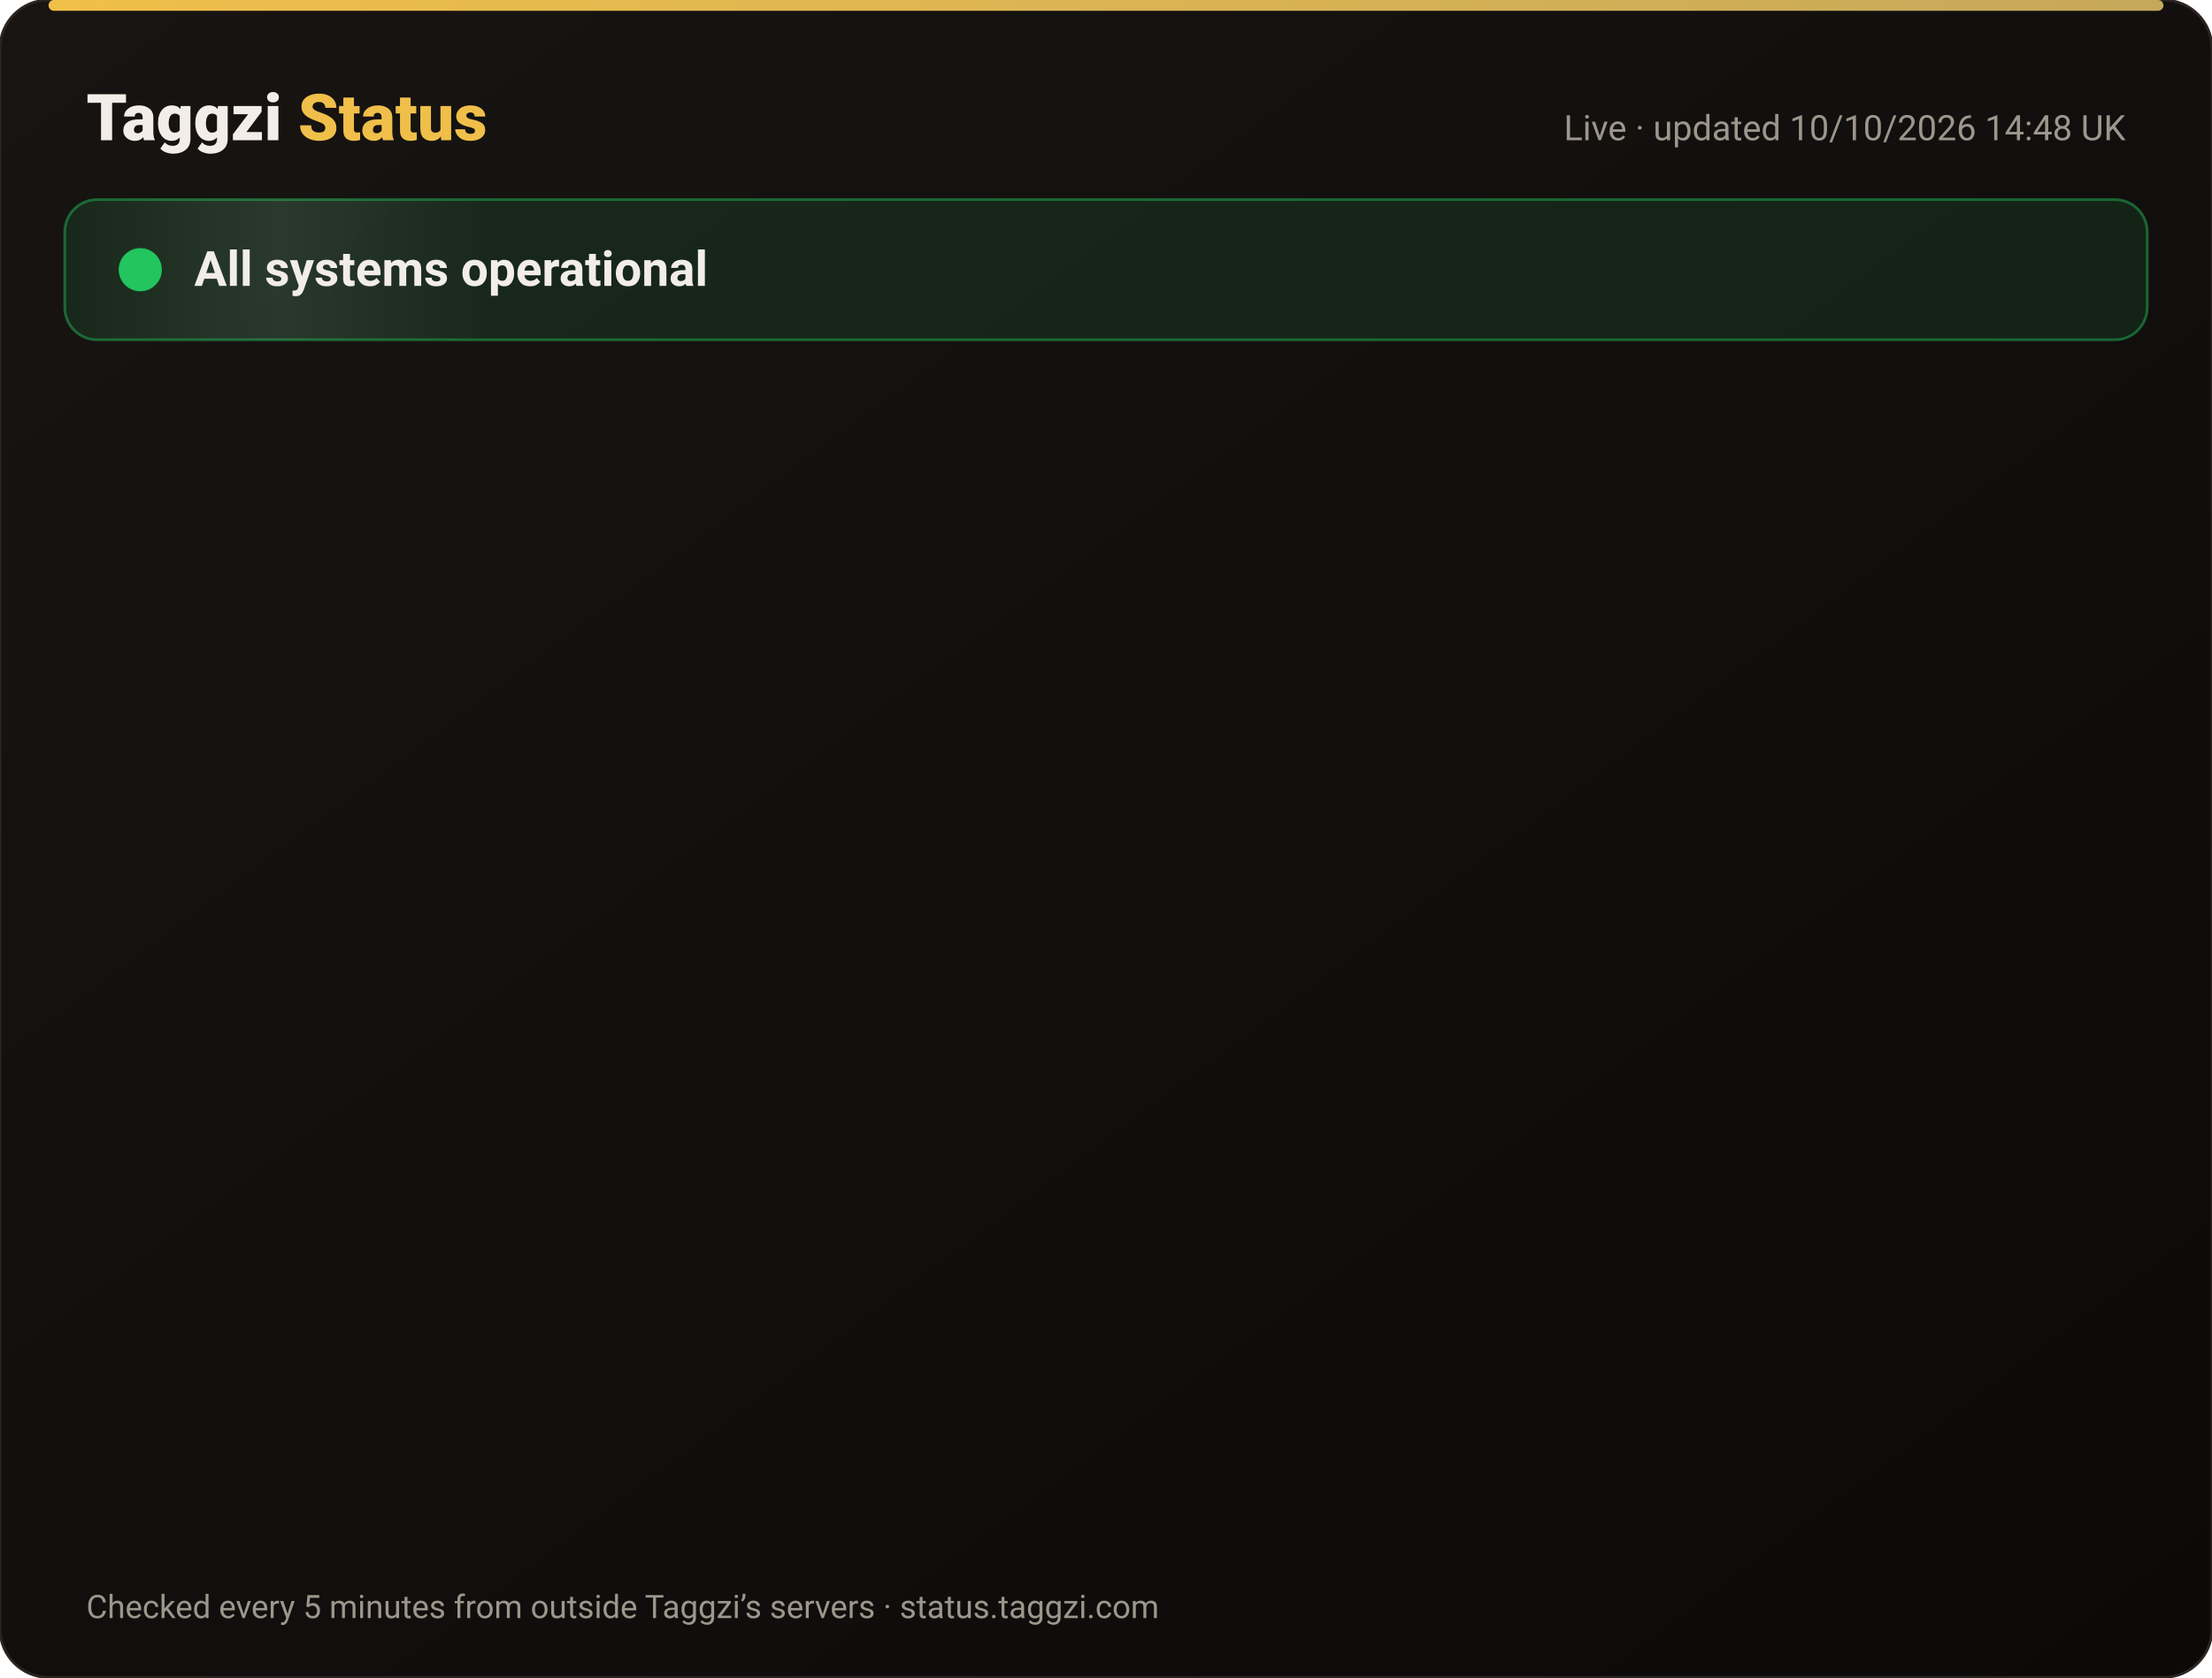
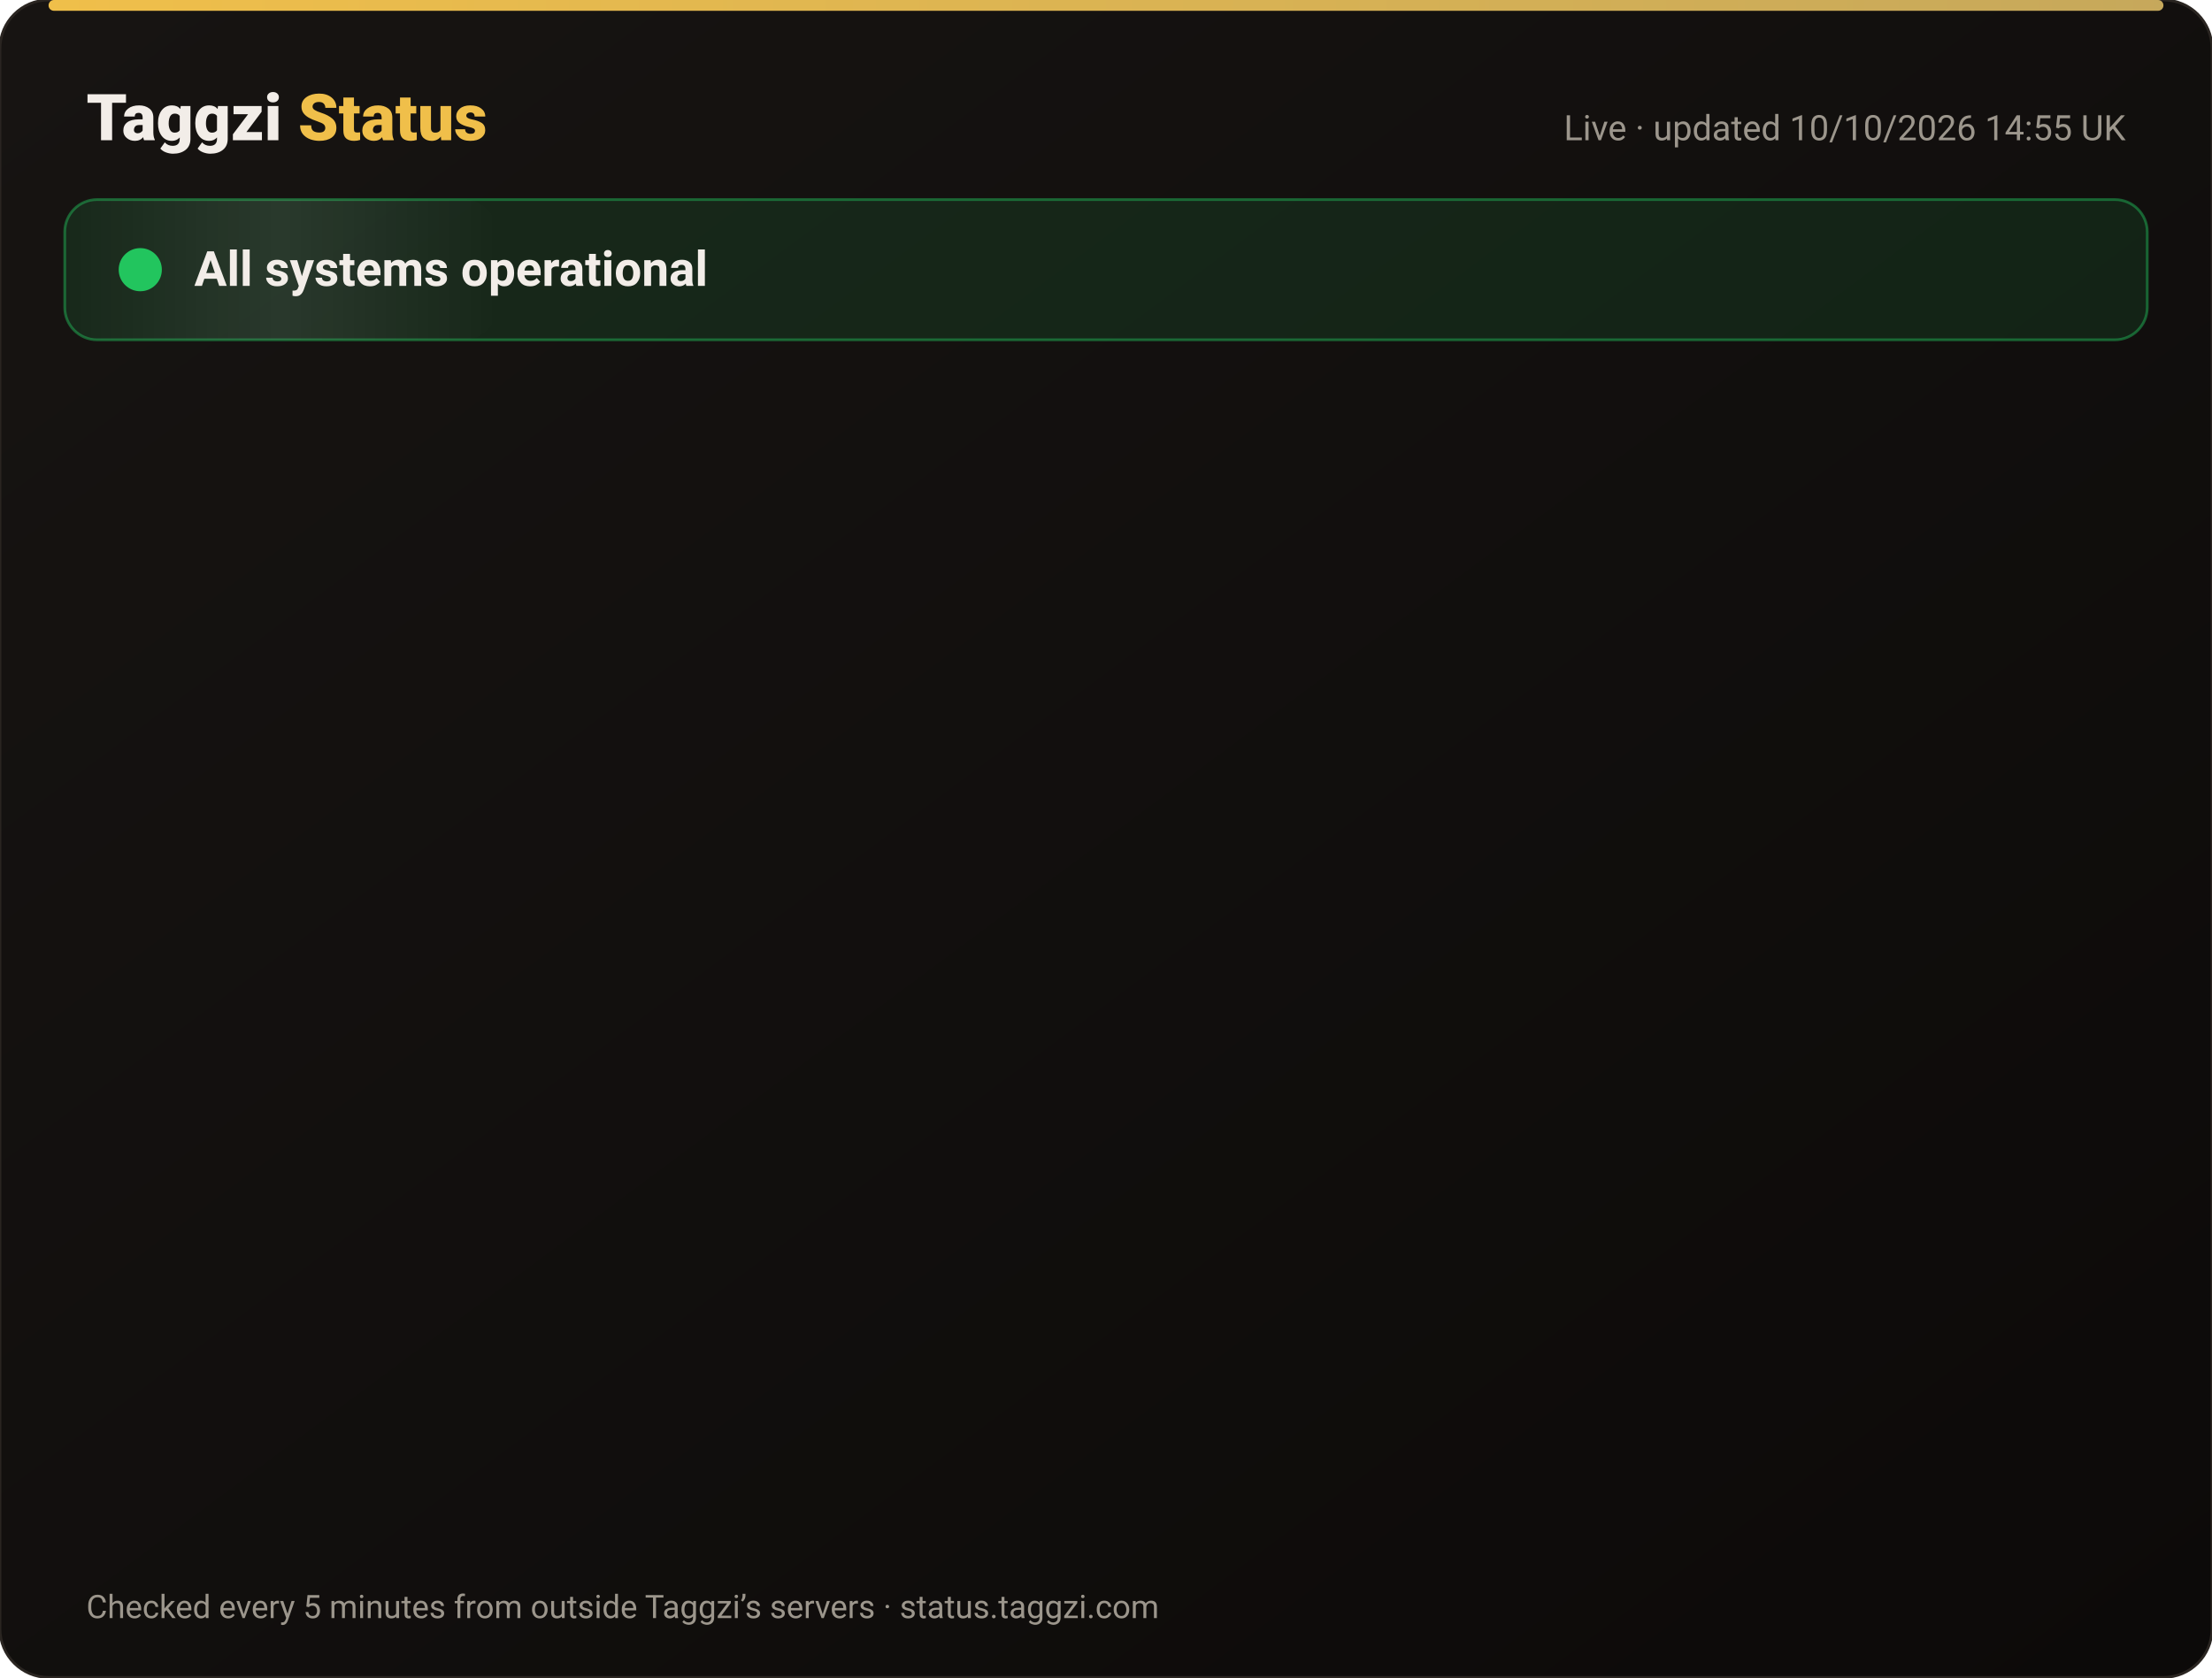
<svg xmlns="http://www.w3.org/2000/svg" width="820" height="622" viewBox="0 0 820 622" font-family="-apple-system,Segoe UI,Roboto,Helvetica,Arial,sans-serif">
  <defs>
    <linearGradient id="bg" x1="0" y1="0" x2="1" y2="1">
      <stop offset="0" stop-color="#171412" />
      <stop offset="1" stop-color="#0C0A09" />
    </linearGradient>
    <linearGradient id="gold" x1="0" x2="1">
      <stop offset="0" stop-color="#F0BF4A" />
      <stop offset="1" stop-color="#c6a85b" />
    </linearGradient>
    <linearGradient id="shine" x1="0" x2="1">
      <stop offset="0" stop-color="#fff" stop-opacity="0" />
      <stop offset=".5" stop-color="#fff" stop-opacity=".08" />
      <stop offset="1" stop-color="#fff" stop-opacity="0" />
    </linearGradient>
  </defs>
  <rect width="820" height="622" rx="18" fill="url(#bg)" stroke="#2a2521" />
  <rect x="18" y="0" width="784" height="4" rx="2" fill="url(#gold)" />
  <text x="32" y="52" font-size="24" font-weight="800" fill="#F2EDE8">Taggzi <tspan fill="#F0BF4A">Status</tspan>
  </text>
-   <text x="788" y="52" font-size="13" fill="#9C968C" text-anchor="end">Live · updated 10/10/2026 14:48 UK</text>
+   <text x="788" y="52" font-size="13" fill="#9C968C" text-anchor="end">Live · updated 10/10/2026 14:55 UK</text>
  <rect x="24" y="74" width="772" height="52" rx="12" fill="#22c55e" fill-opacity=".12" stroke="#22c55e" stroke-opacity=".45" />
  <rect x="24" y="74" width="160" height="52" rx="12" fill="url(#shine)">
    <animate attributeName="x" from="-160" to="820" dur="4s" repeatCount="indefinite" />
  </rect>
  <circle cx="52" cy="100" r="7" fill="#22c55e" />
  <circle cx="52" cy="100" r="7" fill="none" stroke="#22c55e" stroke-width="2">
    <animate attributeName="r" values="7;15;7" dur="2s" repeatCount="indefinite" />
    <animate attributeName="opacity" values=".9;0;.9" dur="2s" repeatCount="indefinite" />
  </circle>
  <text x="72" y="106" font-size="18" font-weight="700" fill="#F2EDE8">All systems operational</text>
  <g opacity="0">
    <animate attributeName="opacity" from="0" to="1" begin="0.00s" dur=".6s" fill="freeze" />
    <line x1="32" y1="188" x2="788" y2="188" stroke="#2a2521" />
    <circle cx="44" cy="166" r="6" fill="#22c55e">
      <animate attributeName="opacity" values="1;.45;1" dur="2.4s" begin="0.00s" repeatCount="indefinite" />
    </circle>
    <text x="62" y="171" font-size="15" font-weight="650" fill="#F2EDE8">Website</text>
    <text x="630" y="171" font-size="13" fill="#9C968C" text-anchor="end">100.00% uptime</text>
    <rect x="648" y="154" width="140" height="24" rx="12" fill="#22c55e" fill-opacity=".14" stroke="#22c55e" stroke-opacity=".5" />
    <text x="718" y="171" font-size="12" font-weight="700" fill="#22c55e" text-anchor="middle">Operational</text>
  </g>
  <g opacity="0">
    <animate attributeName="opacity" from="0" to="1" begin="0.15s" dur=".6s" fill="freeze" />
    <line x1="32" y1="234" x2="788" y2="234" stroke="#2a2521" />
    <circle cx="44" cy="212" r="6" fill="#22c55e">
      <animate attributeName="opacity" values="1;.45;1" dur="2.4s" begin="0.15s" repeatCount="indefinite" />
    </circle>
    <text x="62" y="217" font-size="15" font-weight="650" fill="#F2EDE8">Tag scans</text>
    <text x="630" y="217" font-size="13" fill="#9C968C" text-anchor="end">100.00% uptime</text>
    <rect x="648" y="200" width="140" height="24" rx="12" fill="#22c55e" fill-opacity=".14" stroke="#22c55e" stroke-opacity=".5" />
    <text x="718" y="217" font-size="12" font-weight="700" fill="#22c55e" text-anchor="middle">Operational</text>
  </g>
  <g opacity="0">
    <animate attributeName="opacity" from="0" to="1" begin="0.30s" dur=".6s" fill="freeze" />
    <line x1="32" y1="280" x2="788" y2="280" stroke="#2a2521" />
    <circle cx="44" cy="258" r="6" fill="#22c55e">
      <animate attributeName="opacity" values="1;.45;1" dur="2.4s" begin="0.30s" repeatCount="indefinite" />
    </circle>
    <text x="62" y="263" font-size="15" font-weight="650" fill="#F2EDE8">Manual tag lookup</text>
    <text x="630" y="263" font-size="13" fill="#9C968C" text-anchor="end">100.00% uptime</text>
    <rect x="648" y="246" width="140" height="24" rx="12" fill="#22c55e" fill-opacity=".14" stroke="#22c55e" stroke-opacity=".5" />
    <text x="718" y="263" font-size="12" font-weight="700" fill="#22c55e" text-anchor="middle">Operational</text>
  </g>
  <g opacity="0">
    <animate attributeName="opacity" from="0" to="1" begin="0.45s" dur=".6s" fill="freeze" />
    <line x1="32" y1="326" x2="788" y2="326" stroke="#2a2521" />
    <circle cx="44" cy="304" r="6" fill="#22c55e">
      <animate attributeName="opacity" values="1;.45;1" dur="2.4s" begin="0.45s" repeatCount="indefinite" />
    </circle>
    <text x="62" y="309" font-size="15" font-weight="650" fill="#F2EDE8">App &amp; login</text>
    <text x="630" y="309" font-size="13" fill="#9C968C" text-anchor="end">100.00% uptime</text>
    <rect x="648" y="292" width="140" height="24" rx="12" fill="#22c55e" fill-opacity=".14" stroke="#22c55e" stroke-opacity=".5" />
    <text x="718" y="309" font-size="12" font-weight="700" fill="#22c55e" text-anchor="middle">Operational</text>
  </g>
  <g opacity="0">
    <animate attributeName="opacity" from="0" to="1" begin="0.60s" dur=".6s" fill="freeze" />
    <line x1="32" y1="372" x2="788" y2="372" stroke="#2a2521" />
    <circle cx="44" cy="350" r="6" fill="#22c55e">
      <animate attributeName="opacity" values="1;.45;1" dur="2.4s" begin="0.60s" repeatCount="indefinite" />
    </circle>
    <text x="62" y="355" font-size="15" font-weight="650" fill="#F2EDE8">Community alerts</text>
    <text x="630" y="355" font-size="13" fill="#9C968C" text-anchor="end">100.00% uptime</text>
    <rect x="648" y="338" width="140" height="24" rx="12" fill="#22c55e" fill-opacity=".14" stroke="#22c55e" stroke-opacity=".5" />
    <text x="718" y="355" font-size="12" font-weight="700" fill="#22c55e" text-anchor="middle">Operational</text>
  </g>
  <g opacity="0">
    <animate attributeName="opacity" from="0" to="1" begin="0.75s" dur=".6s" fill="freeze" />
    <line x1="32" y1="418" x2="788" y2="418" stroke="#2a2521" />
    <circle cx="44" cy="396" r="6" fill="#22c55e">
      <animate attributeName="opacity" values="1;.45;1" dur="2.4s" begin="0.75s" repeatCount="indefinite" />
    </circle>
    <text x="62" y="401" font-size="15" font-weight="650" fill="#F2EDE8">Private calling</text>
    <text x="630" y="401" font-size="13" fill="#9C968C" text-anchor="end">100.00% uptime</text>
    <rect x="648" y="384" width="140" height="24" rx="12" fill="#22c55e" fill-opacity=".14" stroke="#22c55e" stroke-opacity=".5" />
    <text x="718" y="401" font-size="12" font-weight="700" fill="#22c55e" text-anchor="middle">Operational</text>
  </g>
  <g opacity="0">
    <animate attributeName="opacity" from="0" to="1" begin="0.90s" dur=".6s" fill="freeze" />
    <line x1="32" y1="464" x2="788" y2="464" stroke="#2a2521" />
    <circle cx="44" cy="442" r="6" fill="#22c55e">
      <animate attributeName="opacity" values="1;.45;1" dur="2.4s" begin="0.90s" repeatCount="indefinite" />
    </circle>
    <text x="62" y="447" font-size="15" font-weight="650" fill="#F2EDE8">Payments</text>
    <text x="630" y="447" font-size="13" fill="#9C968C" text-anchor="end">100.00% uptime</text>
    <rect x="648" y="430" width="140" height="24" rx="12" fill="#22c55e" fill-opacity=".14" stroke="#22c55e" stroke-opacity=".5" />
    <text x="718" y="447" font-size="12" font-weight="700" fill="#22c55e" text-anchor="middle">Operational</text>
  </g>
  <g opacity="0">
    <animate attributeName="opacity" from="0" to="1" begin="1.05s" dur=".6s" fill="freeze" />
    <line x1="32" y1="510" x2="788" y2="510" stroke="#2a2521" />
    <circle cx="44" cy="488" r="6" fill="#22c55e">
      <animate attributeName="opacity" values="1;.45;1" dur="2.4s" begin="1.05s" repeatCount="indefinite" />
    </circle>
    <text x="62" y="493" font-size="15" font-weight="650" fill="#F2EDE8">Email &amp; support</text>
    <text x="630" y="493" font-size="13" fill="#9C968C" text-anchor="end">100.00% uptime</text>
    <rect x="648" y="476" width="140" height="24" rx="12" fill="#22c55e" fill-opacity=".14" stroke="#22c55e" stroke-opacity=".5" />
    <text x="718" y="493" font-size="12" font-weight="700" fill="#22c55e" text-anchor="middle">Operational</text>
  </g>
  <g opacity="0">
    <animate attributeName="opacity" from="0" to="1" begin="1.20s" dur=".6s" fill="freeze" />
    <line x1="32" y1="556" x2="788" y2="556" stroke="#2a2521" />
    <circle cx="44" cy="534" r="6" fill="#22c55e">
      <animate attributeName="opacity" values="1;.45;1" dur="2.4s" begin="1.20s" repeatCount="indefinite" />
    </circle>
    <text x="62" y="539" font-size="15" font-weight="650" fill="#F2EDE8">Secure connection (SSL)</text>
    <text x="630" y="539" font-size="13" fill="#9C968C" text-anchor="end">100.00% uptime</text>
    <rect x="648" y="522" width="140" height="24" rx="12" fill="#22c55e" fill-opacity=".14" stroke="#22c55e" stroke-opacity=".5" />
    <text x="718" y="539" font-size="12" font-weight="700" fill="#22c55e" text-anchor="middle">Operational</text>
  </g>
  <text x="32" y="600" font-size="12" fill="#9C968C">Checked every 5 minutes from outside Taggzi’s servers · status.taggzi.com</text>
</svg>
